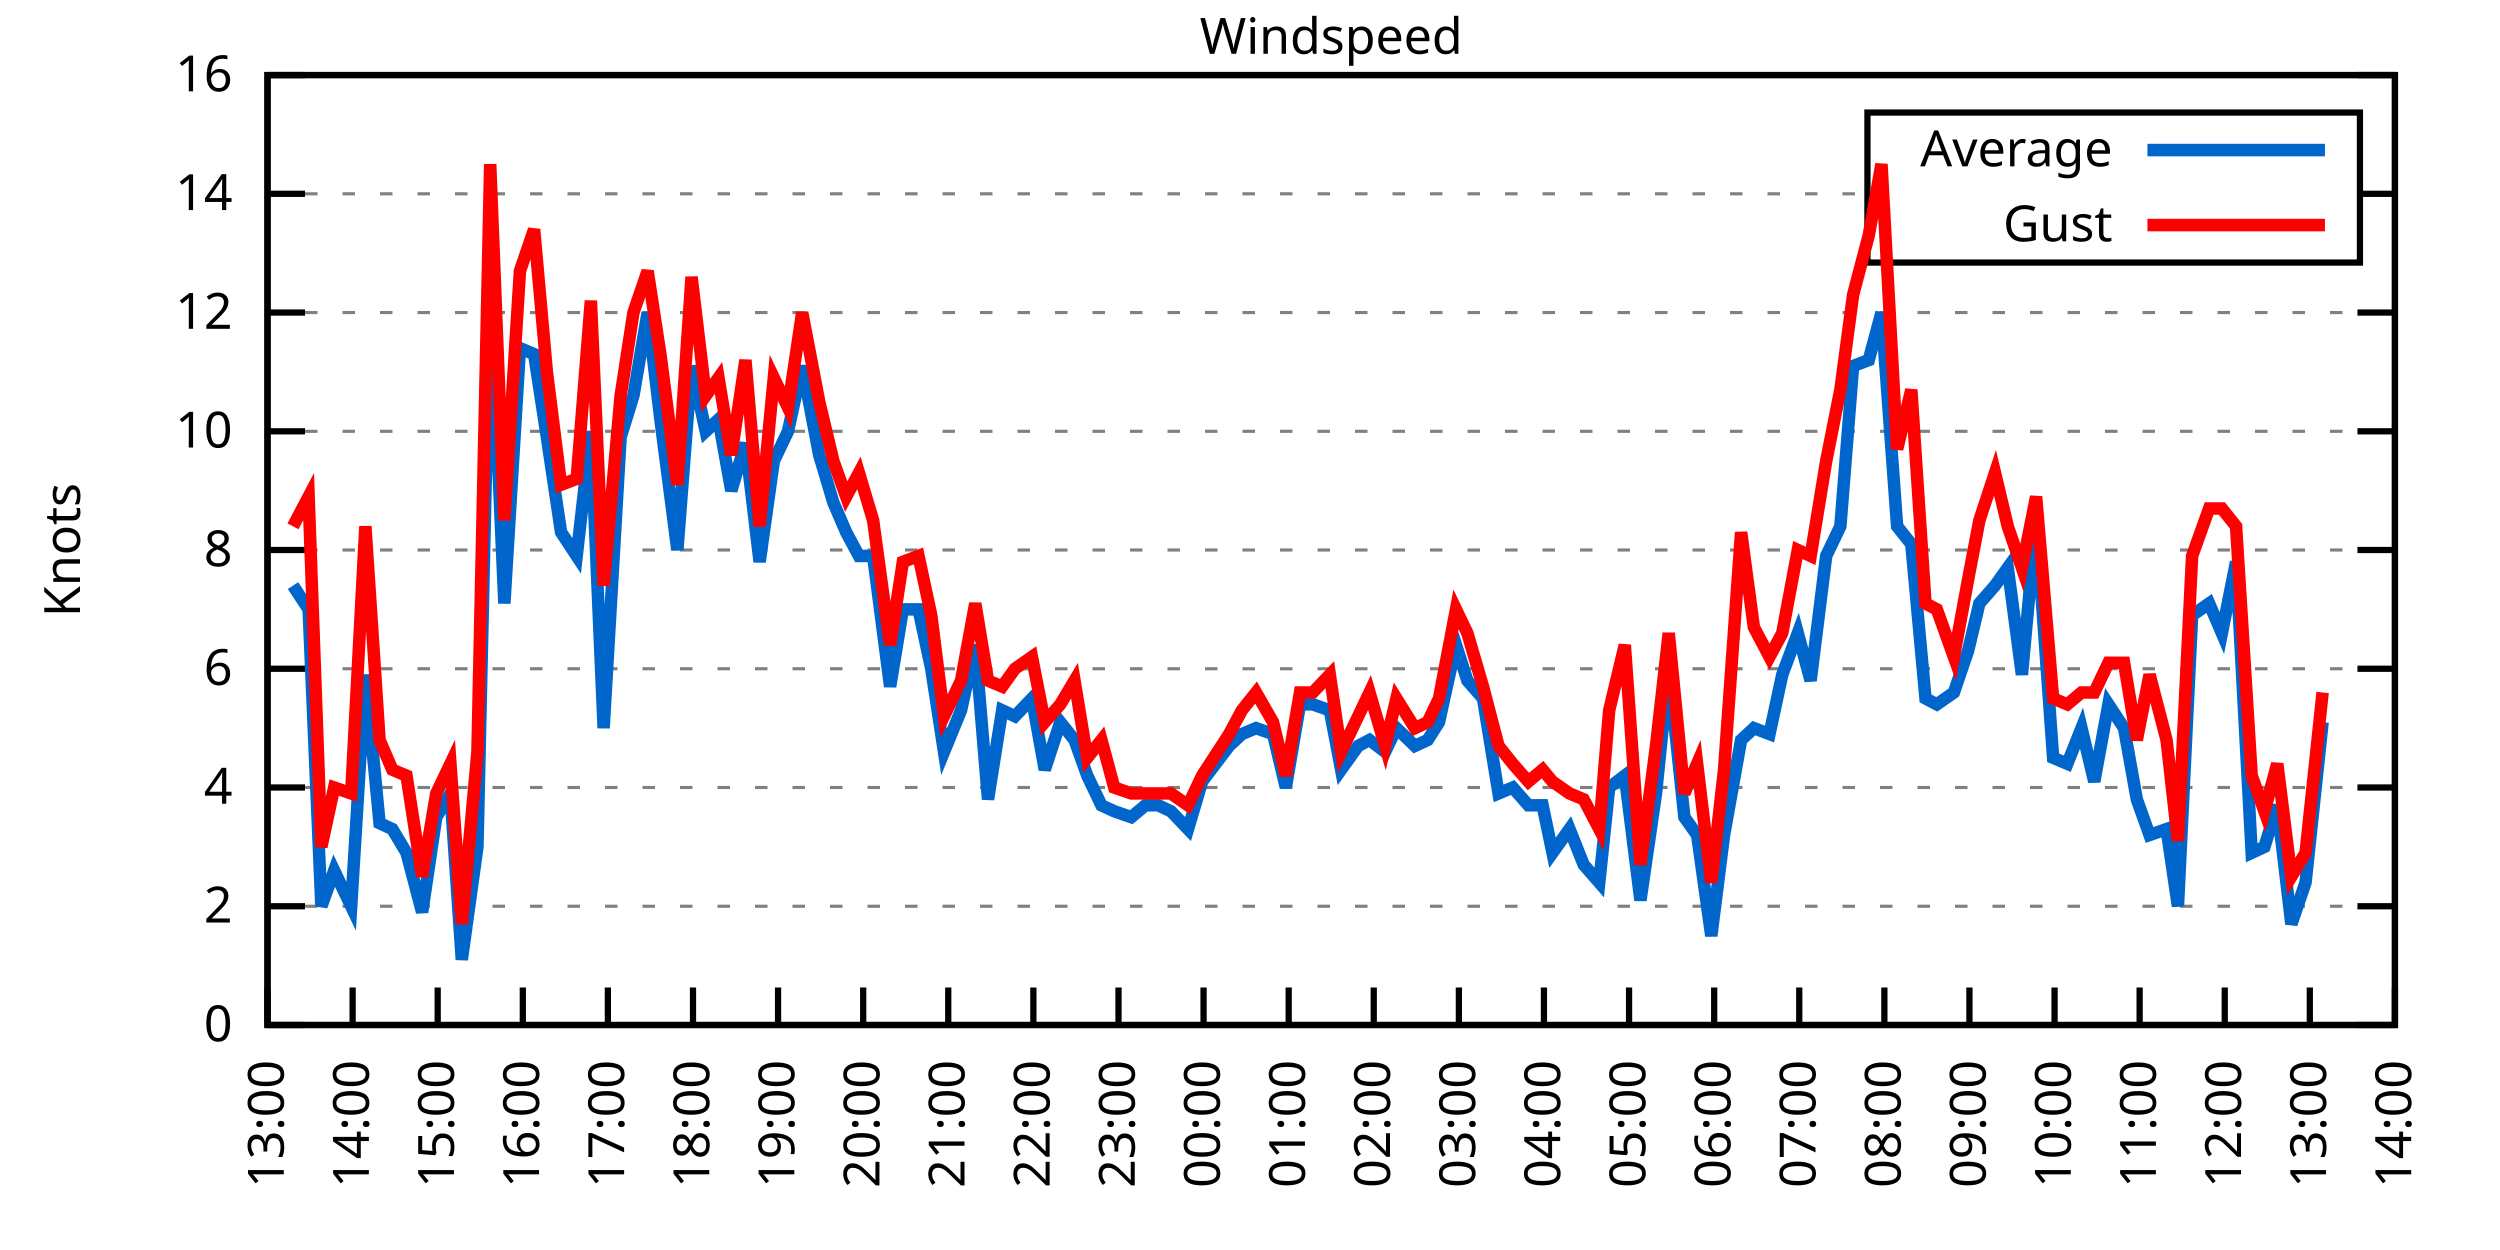
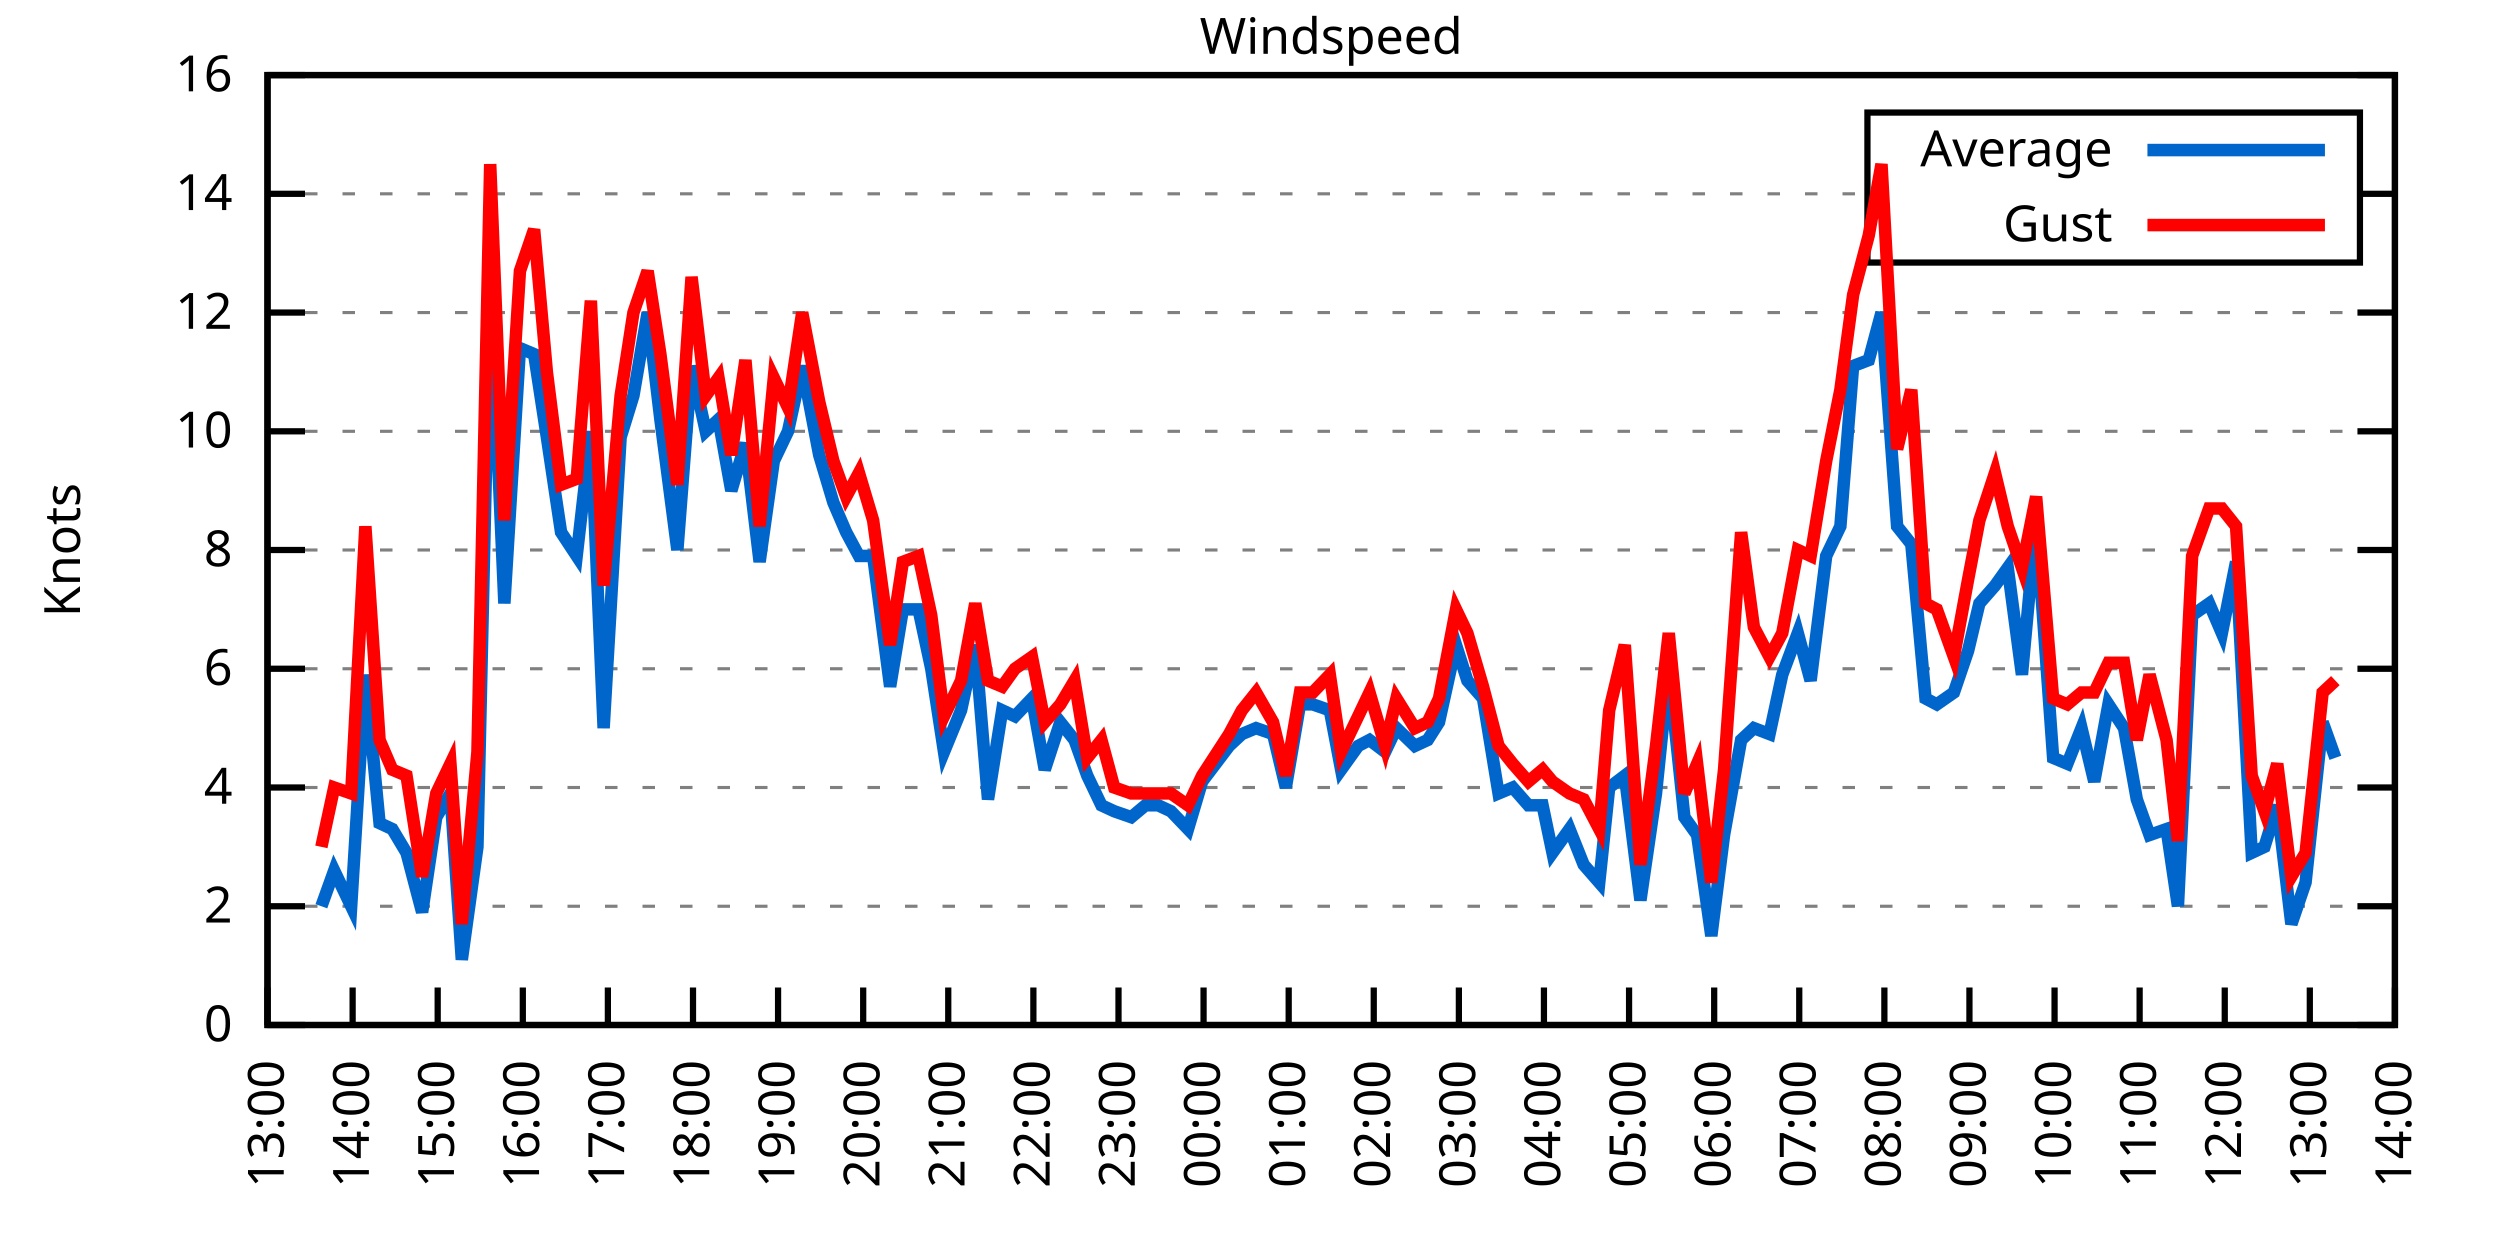
<svg xmlns="http://www.w3.org/2000/svg" xmlns:xlink="http://www.w3.org/1999/xlink" width="400" height="200" viewBox="0 0 400 200">
  <g id="gnuplot_canvas">
    <rect x="0" y="0" width="400" height="200" fill="none" />
    <defs>
      <circle id="gpDot" r="0.5" stroke-width="0.5" stroke="currentColor" />
      <path id="gpPt0" stroke-width="0.333" stroke="currentColor" d="M-1,0 h2 M0,-1 v2" />
      <path id="gpPt1" stroke-width="0.333" stroke="currentColor" d="M-1,-1 L1,1 M1,-1 L-1,1" />
      <path id="gpPt2" stroke-width="0.333" stroke="currentColor" d="M-1,0 L1,0 M0,-1 L0,1 M-1,-1 L1,1 M-1,1 L1,-1" />
      <rect id="gpPt3" stroke-width="0.333" stroke="currentColor" x="-1" y="-1" width="2" height="2" />
      <rect id="gpPt4" stroke-width="0.333" stroke="currentColor" fill="currentColor" x="-1" y="-1" width="2" height="2" />
      <circle id="gpPt5" stroke-width="0.333" stroke="currentColor" cx="0" cy="0" r="1" />
      <use xlink:href="#gpPt5" id="gpPt6" fill="currentColor" stroke="none" />
      <path id="gpPt7" stroke-width="0.333" stroke="currentColor" d="M0,-1.33 L-1.33,0.67 L1.33,0.67 z" />
      <use xlink:href="#gpPt7" id="gpPt8" fill="currentColor" stroke="none" />
      <use xlink:href="#gpPt7" id="gpPt9" stroke="currentColor" transform="rotate(180)" />
      <use xlink:href="#gpPt9" id="gpPt10" fill="currentColor" stroke="none" />
      <use xlink:href="#gpPt3" id="gpPt11" stroke="currentColor" transform="rotate(45)" />
      <use xlink:href="#gpPt11" id="gpPt12" fill="currentColor" stroke="none" />
      <path id="gpPt13" stroke-width="0.333" stroke="currentColor" d="M0,1.330 L1.265,0.411 L0.782,-1.067 L-0.782,-1.076 L-1.265,0.411 z" />
      <use xlink:href="#gpPt13" id="gpPt14" fill="currentColor" stroke="none" />
      <filter id="textbox" filterUnits="objectBoundingBox" x="0" y="0" height="1" width="1">
        <feFlood flood-color="white" flood-opacity="1" result="bgnd" />
        <feComposite in="SourceGraphic" in2="bgnd" operator="atop" />
      </filter>
      <filter id="greybox" filterUnits="objectBoundingBox" x="0" y="0" height="1" width="1">
        <feFlood flood-color="lightgrey" flood-opacity="1" result="grey" />
        <feComposite in="SourceGraphic" in2="grey" operator="atop" />
      </filter>
    </defs>
    <g fill="none" color="white" stroke="currentColor" stroke-width="1.00" stroke-linecap="butt" stroke-linejoin="miter">
</g>
    <g fill="none" color="black" stroke="currentColor" stroke-width="1.00" stroke-linecap="butt" stroke-linejoin="miter">
      <g stroke="none" shape-rendering="crispEdges">
        <polygon fill="rgb(255, 255, 255)" points="42.80,164.00 383.18,164.00 383.18,12.02 42.80,12.02 " />
      </g>
    </g>
    <g fill="none" color="black" stroke="currentColor" stroke-width="1.00" stroke-linecap="butt" stroke-linejoin="miter">
</g>
    <g fill="none" color="black" stroke="black" stroke-width="0.50" stroke-linecap="butt" stroke-linejoin="miter">
</g>
    <g fill="none" color="gray" stroke="currentColor" stroke-width="0.50" stroke-linecap="butt" stroke-linejoin="miter">
      <path stroke="gray" stroke-dasharray="2,4" class="gridline" d="M42.80,164.00 L383.19,164.00  " />
    </g>
    <g fill="none" color="gray" stroke="gray" stroke-width="1.00" stroke-linecap="butt" stroke-linejoin="miter">
</g>
    <g fill="none" color="black" stroke="currentColor" stroke-width="1.00" stroke-linecap="butt" stroke-linejoin="miter">
      <path stroke="black" d="M42.80,164.00 L48.80,164.00 M383.19,164.00 L377.19,164.00  " />
      <g transform="translate(37.20,166.60)" stroke="none" fill="black" font-family="Sans" font-size="8.00" text-anchor="end">
        <text>
          <tspan font-family="Sans"> 0</tspan>
        </text>
      </g>
    </g>
    <g fill="none" color="black" stroke="currentColor" stroke-width="1.00" stroke-linecap="butt" stroke-linejoin="miter">
</g>
    <g fill="none" color="black" stroke="black" stroke-width="0.50" stroke-linecap="butt" stroke-linejoin="miter">
</g>
    <g fill="none" color="gray" stroke="currentColor" stroke-width="0.50" stroke-linecap="butt" stroke-linejoin="miter">
      <path stroke="gray" stroke-dasharray="2,4" class="gridline" d="M42.80,145.00 L383.19,145.00  " />
    </g>
    <g fill="none" color="gray" stroke="gray" stroke-width="1.00" stroke-linecap="butt" stroke-linejoin="miter">
</g>
    <g fill="none" color="black" stroke="currentColor" stroke-width="1.00" stroke-linecap="butt" stroke-linejoin="miter">
      <path stroke="black" d="M42.80,145.00 L48.80,145.00 M383.19,145.00 L377.19,145.00  " />
      <g transform="translate(37.20,147.60)" stroke="none" fill="black" font-family="Sans" font-size="8.00" text-anchor="end">
        <text>
          <tspan font-family="Sans"> 2</tspan>
        </text>
      </g>
    </g>
    <g fill="none" color="black" stroke="currentColor" stroke-width="1.00" stroke-linecap="butt" stroke-linejoin="miter">
</g>
    <g fill="none" color="black" stroke="black" stroke-width="0.50" stroke-linecap="butt" stroke-linejoin="miter">
</g>
    <g fill="none" color="gray" stroke="currentColor" stroke-width="0.50" stroke-linecap="butt" stroke-linejoin="miter">
      <path stroke="gray" stroke-dasharray="2,4" class="gridline" d="M42.80,126.00 L383.19,126.00  " />
    </g>
    <g fill="none" color="gray" stroke="gray" stroke-width="1.00" stroke-linecap="butt" stroke-linejoin="miter">
</g>
    <g fill="none" color="black" stroke="currentColor" stroke-width="1.00" stroke-linecap="butt" stroke-linejoin="miter">
      <path stroke="black" d="M42.80,126.00 L48.80,126.00 M383.19,126.00 L377.19,126.00  " />
      <g transform="translate(37.20,128.60)" stroke="none" fill="black" font-family="Sans" font-size="8.00" text-anchor="end">
        <text>
          <tspan font-family="Sans"> 4</tspan>
        </text>
      </g>
    </g>
    <g fill="none" color="black" stroke="currentColor" stroke-width="1.00" stroke-linecap="butt" stroke-linejoin="miter">
</g>
    <g fill="none" color="black" stroke="black" stroke-width="0.50" stroke-linecap="butt" stroke-linejoin="miter">
</g>
    <g fill="none" color="gray" stroke="currentColor" stroke-width="0.50" stroke-linecap="butt" stroke-linejoin="miter">
      <path stroke="gray" stroke-dasharray="2,4" class="gridline" d="M42.80,107.00 L383.19,107.00  " />
    </g>
    <g fill="none" color="gray" stroke="gray" stroke-width="1.00" stroke-linecap="butt" stroke-linejoin="miter">
</g>
    <g fill="none" color="black" stroke="currentColor" stroke-width="1.00" stroke-linecap="butt" stroke-linejoin="miter">
      <path stroke="black" d="M42.80,107.00 L48.80,107.00 M383.19,107.00 L377.19,107.00  " />
      <g transform="translate(37.20,109.60)" stroke="none" fill="black" font-family="Sans" font-size="8.00" text-anchor="end">
        <text>
          <tspan font-family="Sans"> 6</tspan>
        </text>
      </g>
    </g>
    <g fill="none" color="black" stroke="currentColor" stroke-width="1.00" stroke-linecap="butt" stroke-linejoin="miter">
</g>
    <g fill="none" color="black" stroke="black" stroke-width="0.50" stroke-linecap="butt" stroke-linejoin="miter">
</g>
    <g fill="none" color="gray" stroke="currentColor" stroke-width="0.50" stroke-linecap="butt" stroke-linejoin="miter">
      <path stroke="gray" stroke-dasharray="2,4" class="gridline" d="M42.80,88.00 L383.19,88.00  " />
    </g>
    <g fill="none" color="gray" stroke="gray" stroke-width="1.00" stroke-linecap="butt" stroke-linejoin="miter">
</g>
    <g fill="none" color="black" stroke="currentColor" stroke-width="1.00" stroke-linecap="butt" stroke-linejoin="miter">
      <path stroke="black" d="M42.80,88.00 L48.80,88.00 M383.19,88.00 L377.19,88.00  " />
      <g transform="translate(37.20,90.60)" stroke="none" fill="black" font-family="Sans" font-size="8.00" text-anchor="end">
        <text>
          <tspan font-family="Sans"> 8</tspan>
        </text>
      </g>
    </g>
    <g fill="none" color="black" stroke="currentColor" stroke-width="1.00" stroke-linecap="butt" stroke-linejoin="miter">
</g>
    <g fill="none" color="black" stroke="black" stroke-width="0.50" stroke-linecap="butt" stroke-linejoin="miter">
</g>
    <g fill="none" color="gray" stroke="currentColor" stroke-width="0.50" stroke-linecap="butt" stroke-linejoin="miter">
      <path stroke="gray" stroke-dasharray="2,4" class="gridline" d="M42.80,69.01 L383.19,69.01  " />
    </g>
    <g fill="none" color="gray" stroke="gray" stroke-width="1.00" stroke-linecap="butt" stroke-linejoin="miter">
</g>
    <g fill="none" color="black" stroke="currentColor" stroke-width="1.00" stroke-linecap="butt" stroke-linejoin="miter">
      <path stroke="black" d="M42.80,69.01 L48.80,69.01 M383.19,69.01 L377.19,69.01  " />
      <g transform="translate(37.20,71.61)" stroke="none" fill="black" font-family="Sans" font-size="8.00" text-anchor="end">
        <text>
          <tspan font-family="Sans"> 10</tspan>
        </text>
      </g>
    </g>
    <g fill="none" color="black" stroke="currentColor" stroke-width="1.00" stroke-linecap="butt" stroke-linejoin="miter">
</g>
    <g fill="none" color="black" stroke="black" stroke-width="0.50" stroke-linecap="butt" stroke-linejoin="miter">
</g>
    <g fill="none" color="gray" stroke="currentColor" stroke-width="0.50" stroke-linecap="butt" stroke-linejoin="miter">
      <path stroke="gray" stroke-dasharray="2,4" class="gridline" d="M42.80,50.01 L383.19,50.01  " />
    </g>
    <g fill="none" color="gray" stroke="gray" stroke-width="1.00" stroke-linecap="butt" stroke-linejoin="miter">
</g>
    <g fill="none" color="black" stroke="currentColor" stroke-width="1.00" stroke-linecap="butt" stroke-linejoin="miter">
      <path stroke="black" d="M42.80,50.01 L48.80,50.01 M383.19,50.01 L377.19,50.01  " />
      <g transform="translate(37.20,52.61)" stroke="none" fill="black" font-family="Sans" font-size="8.00" text-anchor="end">
        <text>
          <tspan font-family="Sans"> 12</tspan>
        </text>
      </g>
    </g>
    <g fill="none" color="black" stroke="currentColor" stroke-width="1.00" stroke-linecap="butt" stroke-linejoin="miter">
</g>
    <g fill="none" color="black" stroke="black" stroke-width="0.50" stroke-linecap="butt" stroke-linejoin="miter">
</g>
    <g fill="none" color="gray" stroke="currentColor" stroke-width="0.50" stroke-linecap="butt" stroke-linejoin="miter">
      <path stroke="gray" stroke-dasharray="2,4" class="gridline" d="M42.80,31.01 L298.79,31.01 M377.59,31.01 L383.19,31.01  " />
    </g>
    <g fill="none" color="gray" stroke="gray" stroke-width="1.00" stroke-linecap="butt" stroke-linejoin="miter">
</g>
    <g fill="none" color="black" stroke="currentColor" stroke-width="1.00" stroke-linecap="butt" stroke-linejoin="miter">
      <path stroke="black" d="M42.80,31.01 L48.80,31.01 M383.19,31.01 L377.19,31.01  " />
      <g transform="translate(37.20,33.61)" stroke="none" fill="black" font-family="Sans" font-size="8.00" text-anchor="end">
        <text>
          <tspan font-family="Sans"> 14</tspan>
        </text>
      </g>
    </g>
    <g fill="none" color="black" stroke="currentColor" stroke-width="1.00" stroke-linecap="butt" stroke-linejoin="miter">
</g>
    <g fill="none" color="black" stroke="black" stroke-width="0.50" stroke-linecap="butt" stroke-linejoin="miter">
</g>
    <g fill="none" color="gray" stroke="currentColor" stroke-width="0.50" stroke-linecap="butt" stroke-linejoin="miter">
      <path stroke="gray" stroke-dasharray="2,4" class="gridline" d="M42.80,12.01 L383.19,12.01  " />
    </g>
    <g fill="none" color="gray" stroke="gray" stroke-width="1.00" stroke-linecap="butt" stroke-linejoin="miter">
</g>
    <g fill="none" color="black" stroke="currentColor" stroke-width="1.00" stroke-linecap="butt" stroke-linejoin="miter">
      <path stroke="black" d="M42.80,12.01 L48.80,12.01 M383.19,12.01 L377.19,12.01  " />
      <g transform="translate(37.20,14.61)" stroke="none" fill="black" font-family="Sans" font-size="8.00" text-anchor="end">
        <text>
          <tspan font-family="Sans"> 16</tspan>
        </text>
      </g>
    </g>
    <g fill="none" color="black" stroke="currentColor" stroke-width="1.00" stroke-linecap="butt" stroke-linejoin="miter">
      <path stroke="black" d="M42.80,164.00 L42.80,158.00  " />
      <g transform="translate(45.40,169.60) rotate(270.00)" stroke="none" fill="black" font-family="Sans" font-size="8.00" text-anchor="end">
        <text>
          <tspan font-family="Sans">13:00</tspan>
        </text>
      </g>
    </g>
    <g fill="none" color="black" stroke="currentColor" stroke-width="1.00" stroke-linecap="butt" stroke-linejoin="miter">
      <path stroke="black" d="M56.42,164.00 L56.42,158.00  " />
      <g transform="translate(59.02,169.60) rotate(270.00)" stroke="none" fill="black" font-family="Sans" font-size="8.00" text-anchor="end">
        <text>
          <tspan font-family="Sans">14:00</tspan>
        </text>
      </g>
    </g>
    <g fill="none" color="black" stroke="currentColor" stroke-width="1.00" stroke-linecap="butt" stroke-linejoin="miter">
      <path stroke="black" d="M70.03,164.00 L70.03,158.00  " />
      <g transform="translate(72.63,169.60) rotate(270.00)" stroke="none" fill="black" font-family="Sans" font-size="8.00" text-anchor="end">
        <text>
          <tspan font-family="Sans">15:00</tspan>
        </text>
      </g>
    </g>
    <g fill="none" color="black" stroke="currentColor" stroke-width="1.00" stroke-linecap="butt" stroke-linejoin="miter">
      <path stroke="black" d="M83.65,164.00 L83.65,158.00  " />
      <g transform="translate(86.25,169.60) rotate(270.00)" stroke="none" fill="black" font-family="Sans" font-size="8.00" text-anchor="end">
        <text>
          <tspan font-family="Sans">16:00</tspan>
        </text>
      </g>
    </g>
    <g fill="none" color="black" stroke="currentColor" stroke-width="1.00" stroke-linecap="butt" stroke-linejoin="miter">
      <path stroke="black" d="M97.26,164.00 L97.26,158.00  " />
      <g transform="translate(99.86,169.60) rotate(270.00)" stroke="none" fill="black" font-family="Sans" font-size="8.00" text-anchor="end">
        <text>
          <tspan font-family="Sans">17:00</tspan>
        </text>
      </g>
    </g>
    <g fill="none" color="black" stroke="currentColor" stroke-width="1.00" stroke-linecap="butt" stroke-linejoin="miter">
      <path stroke="black" d="M110.88,164.00 L110.88,158.00  " />
      <g transform="translate(113.48,169.60) rotate(270.00)" stroke="none" fill="black" font-family="Sans" font-size="8.00" text-anchor="end">
        <text>
          <tspan font-family="Sans">18:00</tspan>
        </text>
      </g>
    </g>
    <g fill="none" color="black" stroke="currentColor" stroke-width="1.00" stroke-linecap="butt" stroke-linejoin="miter">
      <path stroke="black" d="M124.49,164.00 L124.49,158.00  " />
      <g transform="translate(127.09,169.60) rotate(270.00)" stroke="none" fill="black" font-family="Sans" font-size="8.00" text-anchor="end">
        <text>
          <tspan font-family="Sans">19:00</tspan>
        </text>
      </g>
    </g>
    <g fill="none" color="black" stroke="currentColor" stroke-width="1.00" stroke-linecap="butt" stroke-linejoin="miter">
      <path stroke="black" d="M138.11,164.00 L138.11,158.00  " />
      <g transform="translate(140.71,169.60) rotate(270.00)" stroke="none" fill="black" font-family="Sans" font-size="8.00" text-anchor="end">
        <text>
          <tspan font-family="Sans">20:00</tspan>
        </text>
      </g>
    </g>
    <g fill="none" color="black" stroke="currentColor" stroke-width="1.00" stroke-linecap="butt" stroke-linejoin="miter">
      <path stroke="black" d="M151.72,164.00 L151.72,158.00  " />
      <g transform="translate(154.32,169.60) rotate(270.00)" stroke="none" fill="black" font-family="Sans" font-size="8.00" text-anchor="end">
        <text>
          <tspan font-family="Sans">21:00</tspan>
        </text>
      </g>
    </g>
    <g fill="none" color="black" stroke="currentColor" stroke-width="1.00" stroke-linecap="butt" stroke-linejoin="miter">
      <path stroke="black" d="M165.34,164.00 L165.34,158.00  " />
      <g transform="translate(167.94,169.60) rotate(270.00)" stroke="none" fill="black" font-family="Sans" font-size="8.00" text-anchor="end">
        <text>
          <tspan font-family="Sans">22:00</tspan>
        </text>
      </g>
    </g>
    <g fill="none" color="black" stroke="currentColor" stroke-width="1.00" stroke-linecap="butt" stroke-linejoin="miter">
      <path stroke="black" d="M178.96,164.00 L178.96,158.00  " />
      <g transform="translate(181.56,169.60) rotate(270.00)" stroke="none" fill="black" font-family="Sans" font-size="8.00" text-anchor="end">
        <text>
          <tspan font-family="Sans">23:00</tspan>
        </text>
      </g>
    </g>
    <g fill="none" color="black" stroke="currentColor" stroke-width="1.00" stroke-linecap="butt" stroke-linejoin="miter">
      <path stroke="black" d="M192.57,164.00 L192.57,158.00  " />
      <g transform="translate(195.17,169.60) rotate(270.00)" stroke="none" fill="black" font-family="Sans" font-size="8.00" text-anchor="end">
        <text>
          <tspan font-family="Sans">00:00</tspan>
        </text>
      </g>
    </g>
    <g fill="none" color="black" stroke="currentColor" stroke-width="1.00" stroke-linecap="butt" stroke-linejoin="miter">
      <path stroke="black" d="M206.19,164.00 L206.19,158.00  " />
      <g transform="translate(208.79,169.60) rotate(270.00)" stroke="none" fill="black" font-family="Sans" font-size="8.00" text-anchor="end">
        <text>
          <tspan font-family="Sans">01:00</tspan>
        </text>
      </g>
    </g>
    <g fill="none" color="black" stroke="currentColor" stroke-width="1.00" stroke-linecap="butt" stroke-linejoin="miter">
      <path stroke="black" d="M219.80,164.00 L219.80,158.00  " />
      <g transform="translate(222.40,169.60) rotate(270.00)" stroke="none" fill="black" font-family="Sans" font-size="8.00" text-anchor="end">
        <text>
          <tspan font-family="Sans">02:00</tspan>
        </text>
      </g>
    </g>
    <g fill="none" color="black" stroke="currentColor" stroke-width="1.00" stroke-linecap="butt" stroke-linejoin="miter">
      <path stroke="black" d="M233.42,164.00 L233.42,158.00  " />
      <g transform="translate(236.02,169.60) rotate(270.00)" stroke="none" fill="black" font-family="Sans" font-size="8.00" text-anchor="end">
        <text>
          <tspan font-family="Sans">03:00</tspan>
        </text>
      </g>
    </g>
    <g fill="none" color="black" stroke="currentColor" stroke-width="1.00" stroke-linecap="butt" stroke-linejoin="miter">
      <path stroke="black" d="M247.03,164.00 L247.03,158.00  " />
      <g transform="translate(249.63,169.60) rotate(270.00)" stroke="none" fill="black" font-family="Sans" font-size="8.00" text-anchor="end">
        <text>
          <tspan font-family="Sans">04:00</tspan>
        </text>
      </g>
    </g>
    <g fill="none" color="black" stroke="currentColor" stroke-width="1.00" stroke-linecap="butt" stroke-linejoin="miter">
      <path stroke="black" d="M260.65,164.00 L260.65,158.00  " />
      <g transform="translate(263.25,169.60) rotate(270.00)" stroke="none" fill="black" font-family="Sans" font-size="8.00" text-anchor="end">
        <text>
          <tspan font-family="Sans">05:00</tspan>
        </text>
      </g>
    </g>
    <g fill="none" color="black" stroke="currentColor" stroke-width="1.00" stroke-linecap="butt" stroke-linejoin="miter">
      <path stroke="black" d="M274.27,164.00 L274.27,158.00  " />
      <g transform="translate(276.87,169.60) rotate(270.00)" stroke="none" fill="black" font-family="Sans" font-size="8.00" text-anchor="end">
        <text>
          <tspan font-family="Sans">06:00</tspan>
        </text>
      </g>
    </g>
    <g fill="none" color="black" stroke="currentColor" stroke-width="1.00" stroke-linecap="butt" stroke-linejoin="miter">
      <path stroke="black" d="M287.88,164.00 L287.88,158.00  " />
      <g transform="translate(290.48,169.60) rotate(270.00)" stroke="none" fill="black" font-family="Sans" font-size="8.00" text-anchor="end">
        <text>
          <tspan font-family="Sans">07:00</tspan>
        </text>
      </g>
    </g>
    <g fill="none" color="black" stroke="currentColor" stroke-width="1.00" stroke-linecap="butt" stroke-linejoin="miter">
      <path stroke="black" d="M301.50,164.00 L301.50,158.00  " />
      <g transform="translate(304.10,169.60) rotate(270.00)" stroke="none" fill="black" font-family="Sans" font-size="8.00" text-anchor="end">
        <text>
          <tspan font-family="Sans">08:00</tspan>
        </text>
      </g>
    </g>
    <g fill="none" color="black" stroke="currentColor" stroke-width="1.00" stroke-linecap="butt" stroke-linejoin="miter">
      <path stroke="black" d="M315.11,164.00 L315.11,158.00  " />
      <g transform="translate(317.71,169.60) rotate(270.00)" stroke="none" fill="black" font-family="Sans" font-size="8.00" text-anchor="end">
        <text>
          <tspan font-family="Sans">09:00</tspan>
        </text>
      </g>
    </g>
    <g fill="none" color="black" stroke="currentColor" stroke-width="1.00" stroke-linecap="butt" stroke-linejoin="miter">
      <path stroke="black" d="M328.73,164.00 L328.73,158.00  " />
      <g transform="translate(331.33,169.60) rotate(270.00)" stroke="none" fill="black" font-family="Sans" font-size="8.00" text-anchor="end">
        <text>
          <tspan font-family="Sans">10:00</tspan>
        </text>
      </g>
    </g>
    <g fill="none" color="black" stroke="currentColor" stroke-width="1.00" stroke-linecap="butt" stroke-linejoin="miter">
      <path stroke="black" d="M342.34,164.00 L342.34,158.00  " />
      <g transform="translate(344.94,169.60) rotate(270.00)" stroke="none" fill="black" font-family="Sans" font-size="8.00" text-anchor="end">
        <text>
          <tspan font-family="Sans">11:00</tspan>
        </text>
      </g>
    </g>
    <g fill="none" color="black" stroke="currentColor" stroke-width="1.00" stroke-linecap="butt" stroke-linejoin="miter">
      <path stroke="black" d="M355.96,164.00 L355.96,158.00  " />
      <g transform="translate(358.56,169.60) rotate(270.00)" stroke="none" fill="black" font-family="Sans" font-size="8.00" text-anchor="end">
        <text>
          <tspan font-family="Sans">12:00</tspan>
        </text>
      </g>
    </g>
    <g fill="none" color="black" stroke="currentColor" stroke-width="1.00" stroke-linecap="butt" stroke-linejoin="miter">
      <path stroke="black" d="M369.57,164.00 L369.57,158.00  " />
      <g transform="translate(372.17,169.60) rotate(270.00)" stroke="none" fill="black" font-family="Sans" font-size="8.00" text-anchor="end">
        <text>
          <tspan font-family="Sans">13:00</tspan>
        </text>
      </g>
    </g>
    <g fill="none" color="black" stroke="currentColor" stroke-width="1.00" stroke-linecap="butt" stroke-linejoin="miter">
      <path stroke="black" d="M383.19,164.00 L383.19,158.00  " />
      <g transform="translate(385.79,169.60) rotate(270.00)" stroke="none" fill="black" font-family="Sans" font-size="8.00" text-anchor="end">
        <text>
          <tspan font-family="Sans">14:00</tspan>
        </text>
      </g>
    </g>
    <g fill="none" color="black" stroke="currentColor" stroke-width="1.00" stroke-linecap="butt" stroke-linejoin="miter">
</g>
    <g fill="none" color="black" stroke="currentColor" stroke-width="1.00" stroke-linecap="butt" stroke-linejoin="miter">
      <path stroke="black" d="M42.80,12.01 L42.80,164.00 L383.19,164.00 L383.19,12.01 L42.80,12.01 Z  " />
    </g>
    <g fill="none" color="black" stroke="currentColor" stroke-width="1.00" stroke-linecap="butt" stroke-linejoin="miter">
</g>
    <g fill="none" color="black" stroke="currentColor" stroke-width="1.00" stroke-linecap="butt" stroke-linejoin="miter">
      <path stroke="black" d="M298.79,42.01 L298.79,18.01 L377.59,18.01 L377.59,42.01 L298.79,42.01 Z  " />
    </g>
    <g id="Windspeed_plot_1">
      <g fill="none" color="white" stroke="black" stroke-width="2.00" stroke-linecap="butt" stroke-linejoin="miter">
</g>
      <g fill="none" color="black" stroke="currentColor" stroke-width="2.00" stroke-linecap="butt" stroke-linejoin="miter">
        <g transform="translate(337.99,26.61)" stroke="none" fill="black" font-family="Sans" font-size="8.00" text-anchor="end">
          <text>
            <tspan font-family="Sans">Average</tspan>
          </text>
        </g>
      </g>
      <g fill="none" color="black" stroke="currentColor" stroke-width="2.00" stroke-linecap="butt" stroke-linejoin="miter">
-         <path stroke="rgb(  0, 102, 204)" d="M343.59,24.01 L371.99,24.01 M46.88,93.70 L49.38,97.50 L51.42,145.00 L53.47,139.30 L56.19,145.00 L58.46,107.95   L60.73,131.70 L62.77,132.65 L65.04,136.45 L67.54,145.95 L69.80,130.75 L72.07,126.95 L73.89,153.55 L76.39,135.50   L78.43,45.26 L80.70,96.55 L83.19,55.71 L85.46,56.66 L87.50,69.96 L89.77,85.16 L92.27,88.95 L94.54,69.01   L96.58,116.50 L99.30,69.96 L101.35,63.31 L103.62,50.01 L105.66,67.11 L108.38,88.00 L110.65,58.56 L112.92,69.01   L114.96,67.11 L117.01,78.51 L119.27,70.91 L121.54,89.90 L123.81,73.76 L126.08,69.01 L128.35,58.56 L131.07,72.81   L133.34,80.41 L135.39,85.16 L137.43,88.95 L139.70,88.95 L142.42,109.85 L144.46,97.50 L146.96,97.50 L149.00,107.00   L151.04,120.30 L153.77,113.65 L156.04,103.20 L158.08,127.90 L160.35,113.65 L162.39,114.60 L165.11,111.75 L167.16,123.15   L169.65,115.55 L171.92,118.40 L173.96,124.10 L176.23,128.85 L178.28,129.80 L181.00,130.75 L183.27,128.85 L185.31,128.85   L187.35,129.80 L190.08,132.65 L192.34,125.05 L196.66,119.35 L198.70,117.45 L200.97,116.50 L203.69,117.45 L205.73,126.00   L208.00,112.70 L210.04,112.70 L212.77,113.65 L214.58,123.15 L217.31,119.35 L219.12,118.40 L221.62,120.30 L223.43,116.50   L226.38,119.35 L228.43,118.40 L230.24,115.55 L232.96,103.20 L234.78,108.90 L237.28,111.75 L239.77,126.95 L242.04,126.00   L244.54,128.85 L246.81,128.85 L248.40,136.45 L251.12,132.65 L253.39,138.35 L255.88,141.20 L257.47,126.00 L259.97,124.10   L262.47,144.05 L264.96,126.95 L267.00,107.00 L269.50,130.75 L271.54,133.60 L273.81,149.75 L275.85,133.60 L278.58,118.40   L280.62,116.50 L283.12,117.45 L285.16,107.95 L287.65,101.30 L289.70,108.90 L292.19,88.95 L294.46,84.21 L296.50,58.56   L299.00,57.61 L301.04,50.01 L303.54,84.21 L305.81,87.06 L308.08,111.75 L309.89,112.70 L312.62,110.80 L314.89,104.15   L316.70,96.55 L319.20,93.70 L321.24,90.85 L323.51,107.95 L325.78,83.26 L328.50,121.25 L330.77,122.20 L333.04,116.50   L335.08,125.05 L337.35,112.70 L339.85,116.50 L341.89,127.90 L343.93,133.60 L346.65,132.65 L348.47,145.00 L350.74,98.45   L353.46,96.55 L355.50,101.30 L357.77,89.90 L360.27,136.45 L362.31,135.50 L364.36,128.85 L366.62,147.85 L368.89,141.20   L371.62,115.55  " />
+         <path stroke="rgb(  0, 102, 204)" d="M343.59,24.01 L371.99,24.01 M51.42,145.00 L53.47,139.30 L56.19,145.00 L58.46,107.95 L60.73,131.70 L62.77,132.65   L65.04,136.45 L67.54,145.95 L69.80,130.75 L72.07,126.95 L73.89,153.55 L76.39,135.50 L78.43,45.26 L80.70,96.55   L83.19,55.71 L85.46,56.66 L87.50,69.96 L89.77,85.16 L92.27,88.95 L94.54,69.01 L96.58,116.50 L99.30,69.96   L101.35,63.31 L103.62,50.01 L105.66,67.11 L108.38,88.00 L110.65,58.56 L112.92,69.01 L114.96,67.11 L117.01,78.51   L119.27,70.91 L121.54,89.90 L123.81,73.76 L126.08,69.01 L128.35,58.56 L131.07,72.81 L133.34,80.41 L135.39,85.16   L137.43,88.95 L139.70,88.95 L142.42,109.85 L144.46,97.50 L146.96,97.50 L149.00,107.00 L151.04,120.30 L153.77,113.65   L156.04,103.20 L158.08,127.90 L160.35,113.65 L162.39,114.60 L165.11,111.75 L167.16,123.15 L169.65,115.55 L171.92,118.40   L173.96,124.10 L176.23,128.85 L178.28,129.80 L181.00,130.75 L183.27,128.85 L185.31,128.85 L187.35,129.80 L190.08,132.65   L192.34,125.05 L196.66,119.35 L198.70,117.45 L200.97,116.50 L203.69,117.45 L205.73,126.00 L208.00,112.70 L210.04,112.70   L212.77,113.65 L214.58,123.15 L217.31,119.35 L219.12,118.40 L221.62,120.30 L223.43,116.50 L226.38,119.35 L228.43,118.40   L230.24,115.55 L232.96,103.20 L234.78,108.90 L237.28,111.75 L239.77,126.95 L242.04,126.00 L244.54,128.85 L246.81,128.85   L248.40,136.45 L251.12,132.65 L253.39,138.35 L255.88,141.20 L257.47,126.00 L259.97,124.10 L262.47,144.05 L264.96,126.95   L267.00,107.00 L269.50,130.75 L271.54,133.60 L273.81,149.75 L275.85,133.60 L278.58,118.40 L280.62,116.50 L283.12,117.45   L285.16,107.95 L287.65,101.30 L289.70,108.90 L292.19,88.95 L294.46,84.21 L296.50,58.56 L299.00,57.61 L301.04,50.01   L303.54,84.21 L305.81,87.06 L308.08,111.75 L309.89,112.70 L312.62,110.80 L314.89,104.15 L316.70,96.55 L319.20,93.70   L321.24,90.85 L323.51,107.95 L325.78,83.26 L328.50,121.25 L330.77,122.20 L333.04,116.50 L335.08,125.05 L337.35,112.70   L339.85,116.50 L341.89,127.90 L343.93,133.60 L346.65,132.65 L348.47,145.00 L350.74,98.45 L353.46,96.55 L355.50,101.30   L357.77,89.90 L360.27,136.45 L362.31,135.50 L364.36,128.85 L366.62,147.85 L368.89,141.20 L371.62,115.55 L373.66,121.25    " />
      </g>
    </g>
    <g id="Windspeed_plot_2">
      <g fill="none" color="black" stroke="currentColor" stroke-width="2.00" stroke-linecap="butt" stroke-linejoin="miter">
        <g transform="translate(337.99,38.61)" stroke="none" fill="black" font-family="Sans" font-size="8.00" text-anchor="end">
          <text>
            <tspan font-family="Sans">Gust</tspan>
          </text>
        </g>
      </g>
      <g fill="none" color="black" stroke="currentColor" stroke-width="2.00" stroke-linecap="butt" stroke-linejoin="miter">
-         <path stroke="rgb(255,   0,   0)" d="M343.59,36.01 L371.99,36.01 M46.88,84.21 L49.38,79.46 L51.42,135.50 L53.47,126.00 L56.19,126.95 L58.46,84.21   L60.73,118.40 L62.77,123.15 L65.04,124.10 L67.54,140.25 L69.80,126.95 L72.07,122.20 L73.89,147.85 L76.39,120.30   L78.43,26.26 L80.70,83.26 L83.19,43.36 L85.46,36.71 L87.50,59.51 L89.77,77.56 L92.27,76.61 L94.54,48.11   L96.58,93.70 L99.30,63.31 L101.35,50.01 L103.62,43.36 L105.66,56.66 L108.38,77.56 L110.65,44.31 L112.92,63.31   L114.96,60.46 L117.01,72.81 L119.27,57.61 L121.54,84.21 L123.81,60.46 L126.08,65.21 L128.35,50.01 L131.07,64.26   L133.34,73.76 L135.39,79.46 L137.43,75.66 L139.70,83.26 L142.42,103.20 L144.46,89.90 L146.96,88.95 L149.00,98.45   L151.04,114.60 L153.77,108.90 L156.04,96.55 L158.08,108.90 L160.35,109.85 L162.39,107.00 L165.11,105.10 L167.16,115.55   L169.65,112.70 L171.92,108.90 L173.96,121.25 L176.23,118.40 L178.28,126.00 L181.00,126.95 L183.27,126.95 L185.31,126.95   L187.35,126.95 L190.08,128.85 L192.34,124.10 L196.66,117.45 L198.70,113.65 L200.97,110.80 L203.69,115.55 L205.73,124.10   L208.00,110.80 L210.04,110.80 L212.77,107.95 L214.58,120.30 L217.31,114.60 L219.12,110.80 L221.62,119.35 L223.43,111.75   L226.38,116.50 L228.43,115.55 L230.24,111.75 L232.96,97.50 L234.78,101.30 L237.28,109.85 L239.77,119.35 L242.04,122.20   L244.54,125.05 L246.81,123.15 L248.40,125.05 L251.12,126.95 L253.39,127.90 L255.88,132.65 L257.47,113.65 L259.97,103.20   L262.47,138.35 L264.96,119.35 L267.00,101.30 L269.50,126.95 L271.54,122.20 L273.81,141.20 L275.85,123.15 L278.58,85.16   L280.62,100.35 L283.12,105.10 L285.16,101.30 L287.65,88.00 L289.70,88.95 L292.19,73.76 L294.46,62.36 L296.50,47.16   L299.00,37.66 L301.04,26.26 L303.54,71.86 L305.81,62.36 L308.08,96.55 L309.89,97.50 L312.62,105.10 L314.89,92.75   L316.70,83.26 L319.20,75.66 L321.24,84.21 L323.51,90.85 L325.78,79.46 L328.50,111.75 L330.77,112.70 L333.04,110.80   L335.08,110.80 L337.35,106.05 L339.85,106.05 L341.89,118.40 L343.93,107.95 L346.65,118.40 L348.47,134.55 L350.74,88.95   L353.46,81.36 L355.50,81.36 L357.77,84.21 L360.27,124.10 L362.31,129.80 L364.36,122.20 L366.62,140.25 L368.89,136.45   L371.62,110.80  " />
+         <path stroke="rgb(255,   0,   0)" d="M343.59,36.01 L371.99,36.01 M51.42,135.50 L53.47,126.00 L56.19,126.95 L58.46,84.21 L60.73,118.40 L62.77,123.15   L65.04,124.10 L67.54,140.25 L69.80,126.95 L72.07,122.20 L73.89,147.85 L76.39,120.30 L78.43,26.26 L80.70,83.26   L83.19,43.36 L85.46,36.71 L87.50,59.51 L89.77,77.56 L92.27,76.61 L94.54,48.11 L96.58,93.70 L99.30,63.31   L101.35,50.01 L103.62,43.36 L105.66,56.66 L108.38,77.56 L110.65,44.31 L112.92,63.31 L114.96,60.46 L117.01,72.81   L119.27,57.61 L121.54,84.21 L123.81,60.46 L126.08,65.21 L128.35,50.01 L131.07,64.26 L133.34,73.76 L135.39,79.46   L137.43,75.66 L139.70,83.26 L142.42,103.20 L144.46,89.90 L146.96,88.95 L149.00,98.45 L151.04,114.60 L153.77,108.90   L156.04,96.55 L158.08,108.90 L160.35,109.85 L162.39,107.00 L165.11,105.10 L167.16,115.55 L169.65,112.70 L171.92,108.90   L173.96,121.25 L176.23,118.40 L178.28,126.00 L181.00,126.95 L183.27,126.95 L185.31,126.95 L187.35,126.95 L190.08,128.85   L192.34,124.10 L196.66,117.45 L198.70,113.65 L200.97,110.80 L203.69,115.55 L205.73,124.10 L208.00,110.80 L210.04,110.80   L212.77,107.95 L214.58,120.30 L217.31,114.60 L219.12,110.80 L221.62,119.35 L223.43,111.75 L226.38,116.50 L228.43,115.55   L230.24,111.75 L232.96,97.50 L234.78,101.30 L237.28,109.85 L239.77,119.35 L242.04,122.20 L244.54,125.05 L246.81,123.15   L248.40,125.05 L251.12,126.95 L253.39,127.90 L255.88,132.65 L257.47,113.65 L259.97,103.20 L262.47,138.35 L264.96,119.35   L267.00,101.30 L269.50,126.95 L271.54,122.20 L273.81,141.20 L275.85,123.15 L278.58,85.16 L280.62,100.35 L283.12,105.10   L285.16,101.30 L287.65,88.00 L289.70,88.95 L292.19,73.76 L294.46,62.36 L296.50,47.16 L299.00,37.66 L301.04,26.26   L303.54,71.86 L305.81,62.36 L308.08,96.55 L309.89,97.50 L312.62,105.10 L314.89,92.75 L316.70,83.26 L319.20,75.66   L321.24,84.21 L323.51,90.85 L325.78,79.46 L328.50,111.75 L330.77,112.70 L333.04,110.80 L335.08,110.80 L337.35,106.05   L339.85,106.05 L341.89,118.40 L343.93,107.95 L346.65,118.40 L348.47,134.55 L350.74,88.95 L353.46,81.36 L355.50,81.36   L357.77,84.21 L360.27,124.10 L362.31,129.80 L364.36,122.20 L366.62,140.25 L368.89,136.45 L371.62,110.80 L373.66,108.90    " />
      </g>
    </g>
    <g fill="none" color="black" stroke="currentColor" stroke-width="2.00" stroke-linecap="butt" stroke-linejoin="miter">
</g>
    <g fill="none" color="black" stroke="black" stroke-width="1.00" stroke-linecap="butt" stroke-linejoin="miter">
</g>
    <g fill="none" color="black" stroke="currentColor" stroke-width="1.00" stroke-linecap="butt" stroke-linejoin="miter">
      <path stroke="black" d="M42.80,12.01 L42.80,164.00 L383.19,164.00 L383.19,12.01 L42.80,12.01 Z  " />
      <g transform="translate(12.80,88.01) rotate(270.00)" stroke="none" fill="black" font-family="Sans" font-size="8.00" text-anchor="middle">
        <text>
          <tspan font-family="Sans">Knots</tspan>
        </text>
      </g>
    </g>
    <g fill="none" color="black" stroke="currentColor" stroke-width="1.00" stroke-linecap="butt" stroke-linejoin="miter">
</g>
    <g fill="none" color="black" stroke="currentColor" stroke-width="1.00" stroke-linecap="butt" stroke-linejoin="miter">
      <g transform="translate(212.99,8.61)" stroke="none" fill="black" font-family="Sans" font-size="8.00" text-anchor="middle">
        <text>
          <tspan font-family="Sans">Windspeed</tspan>
        </text>
      </g>
    </g>
    <g fill="none" color="black" stroke="currentColor" stroke-width="1.00" stroke-linecap="butt" stroke-linejoin="miter">
</g>
  </g>
</svg>
